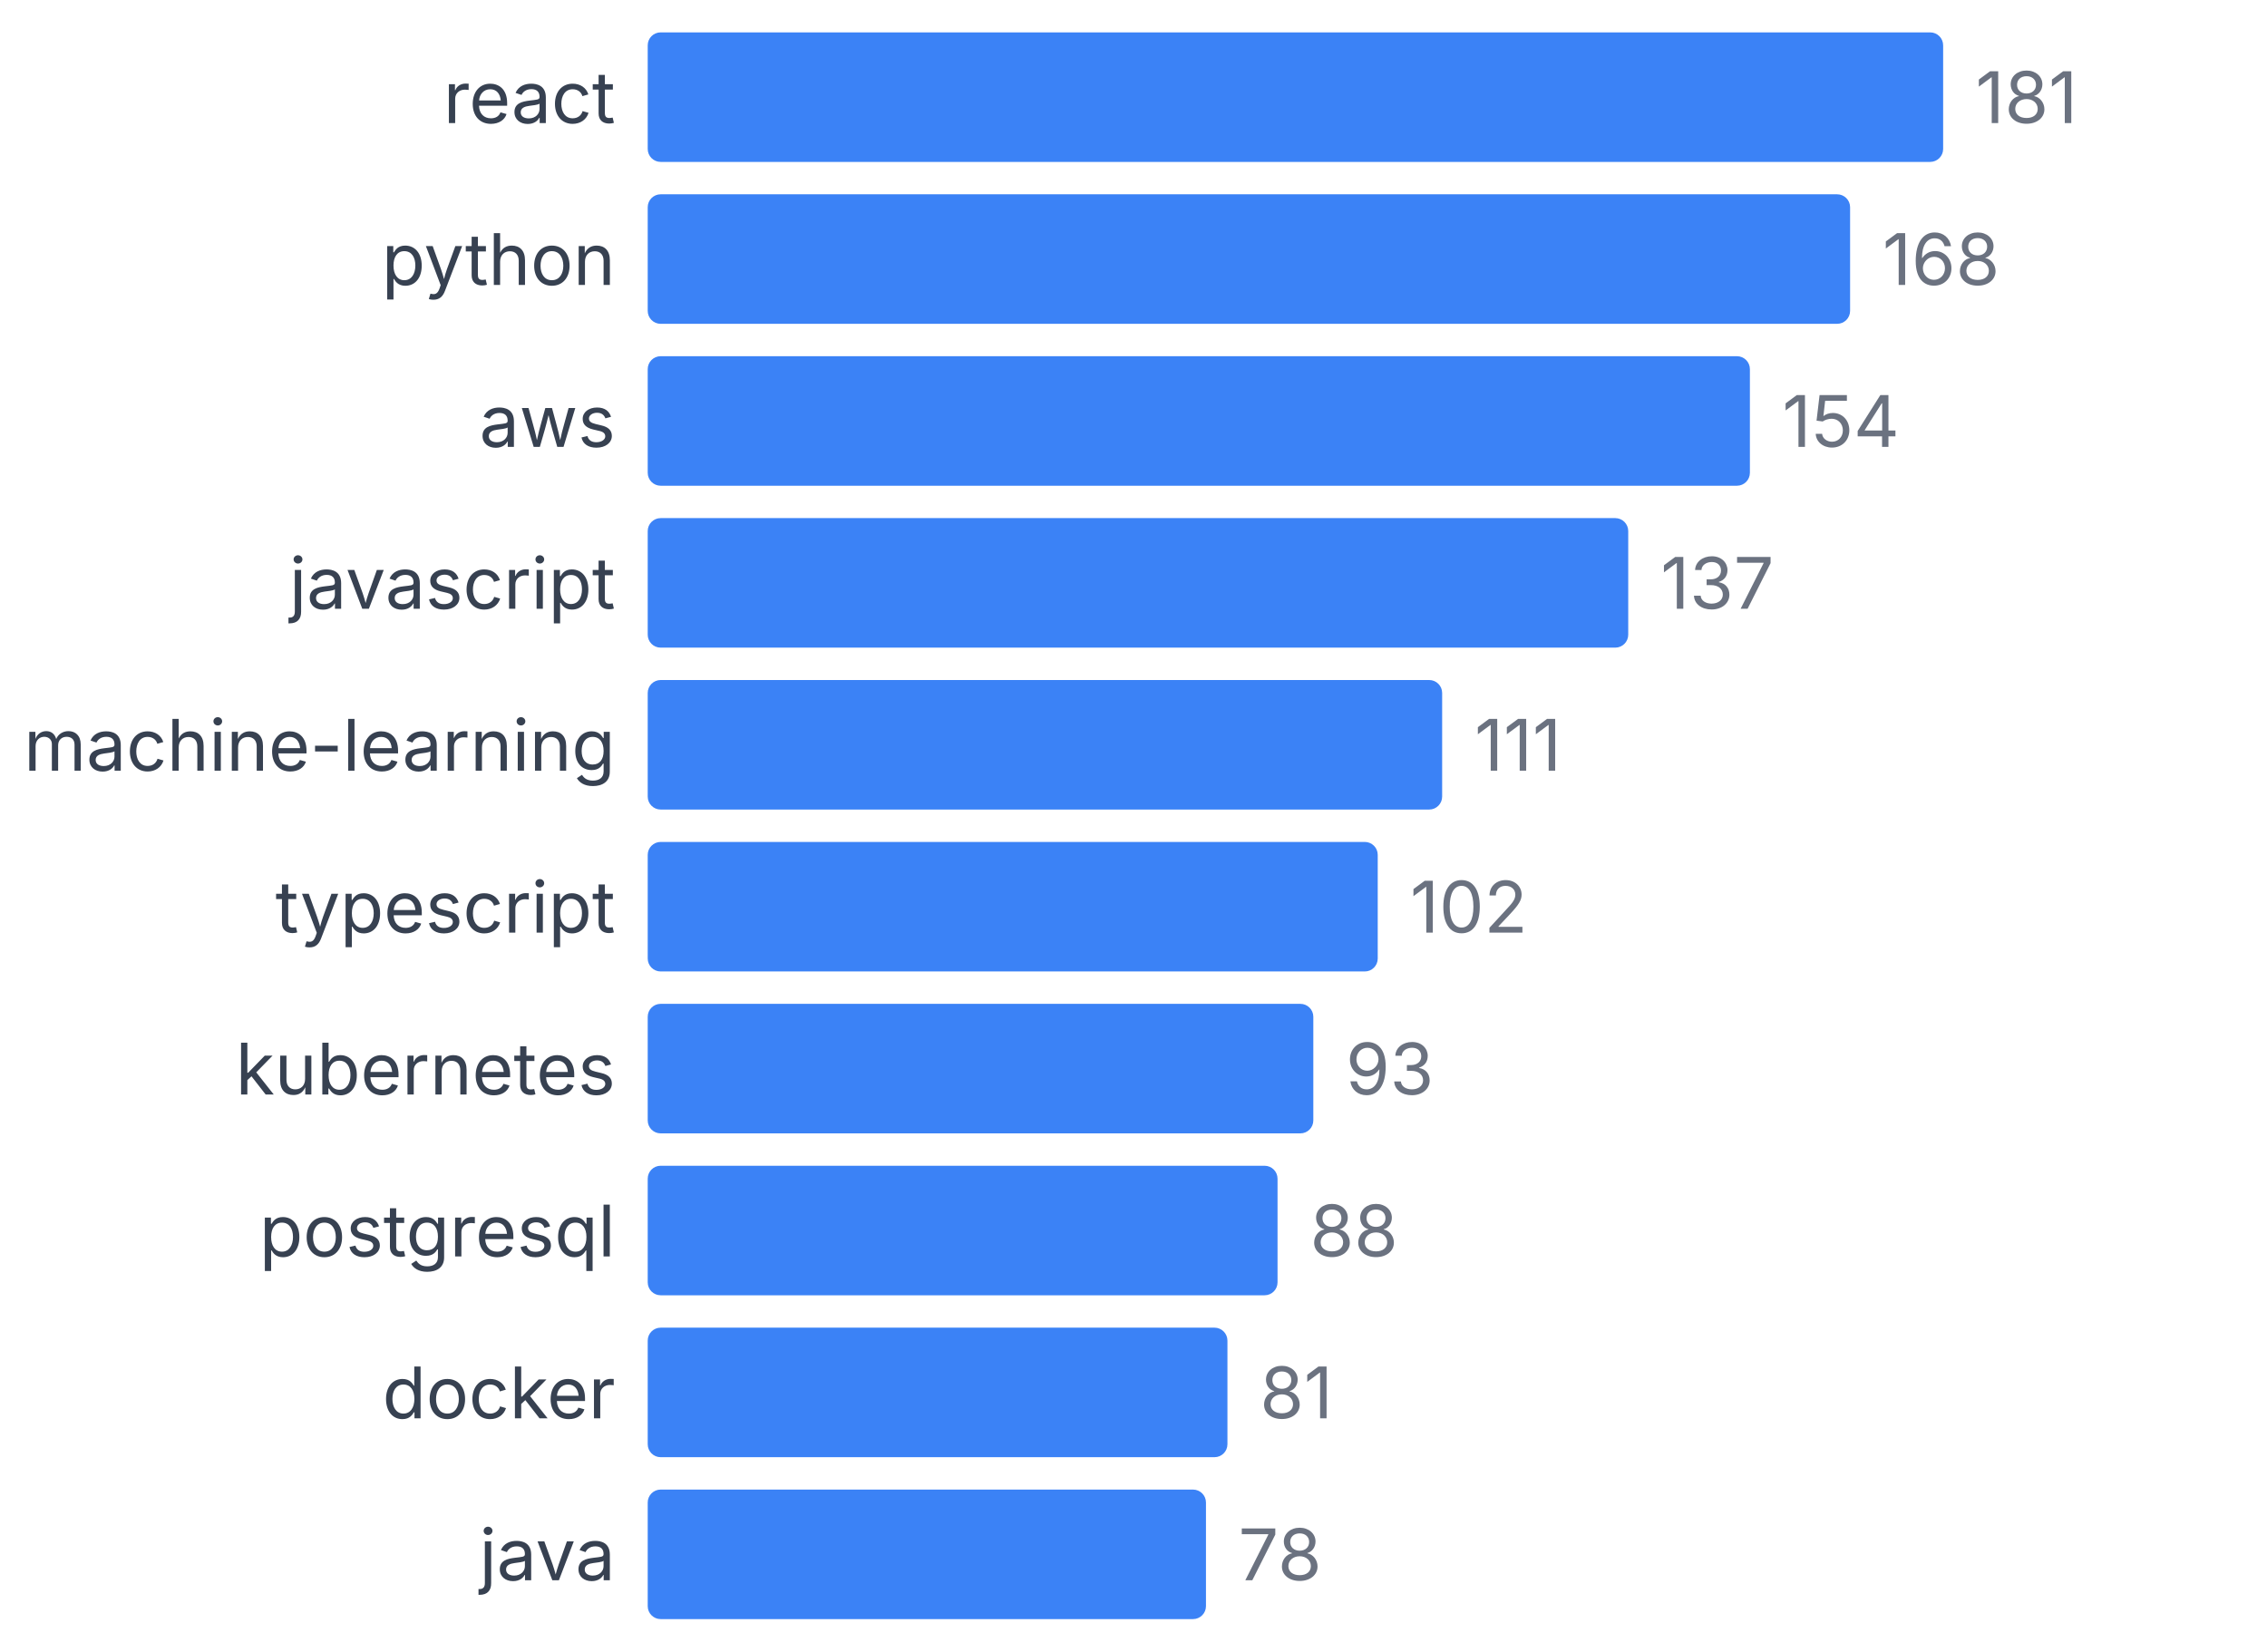
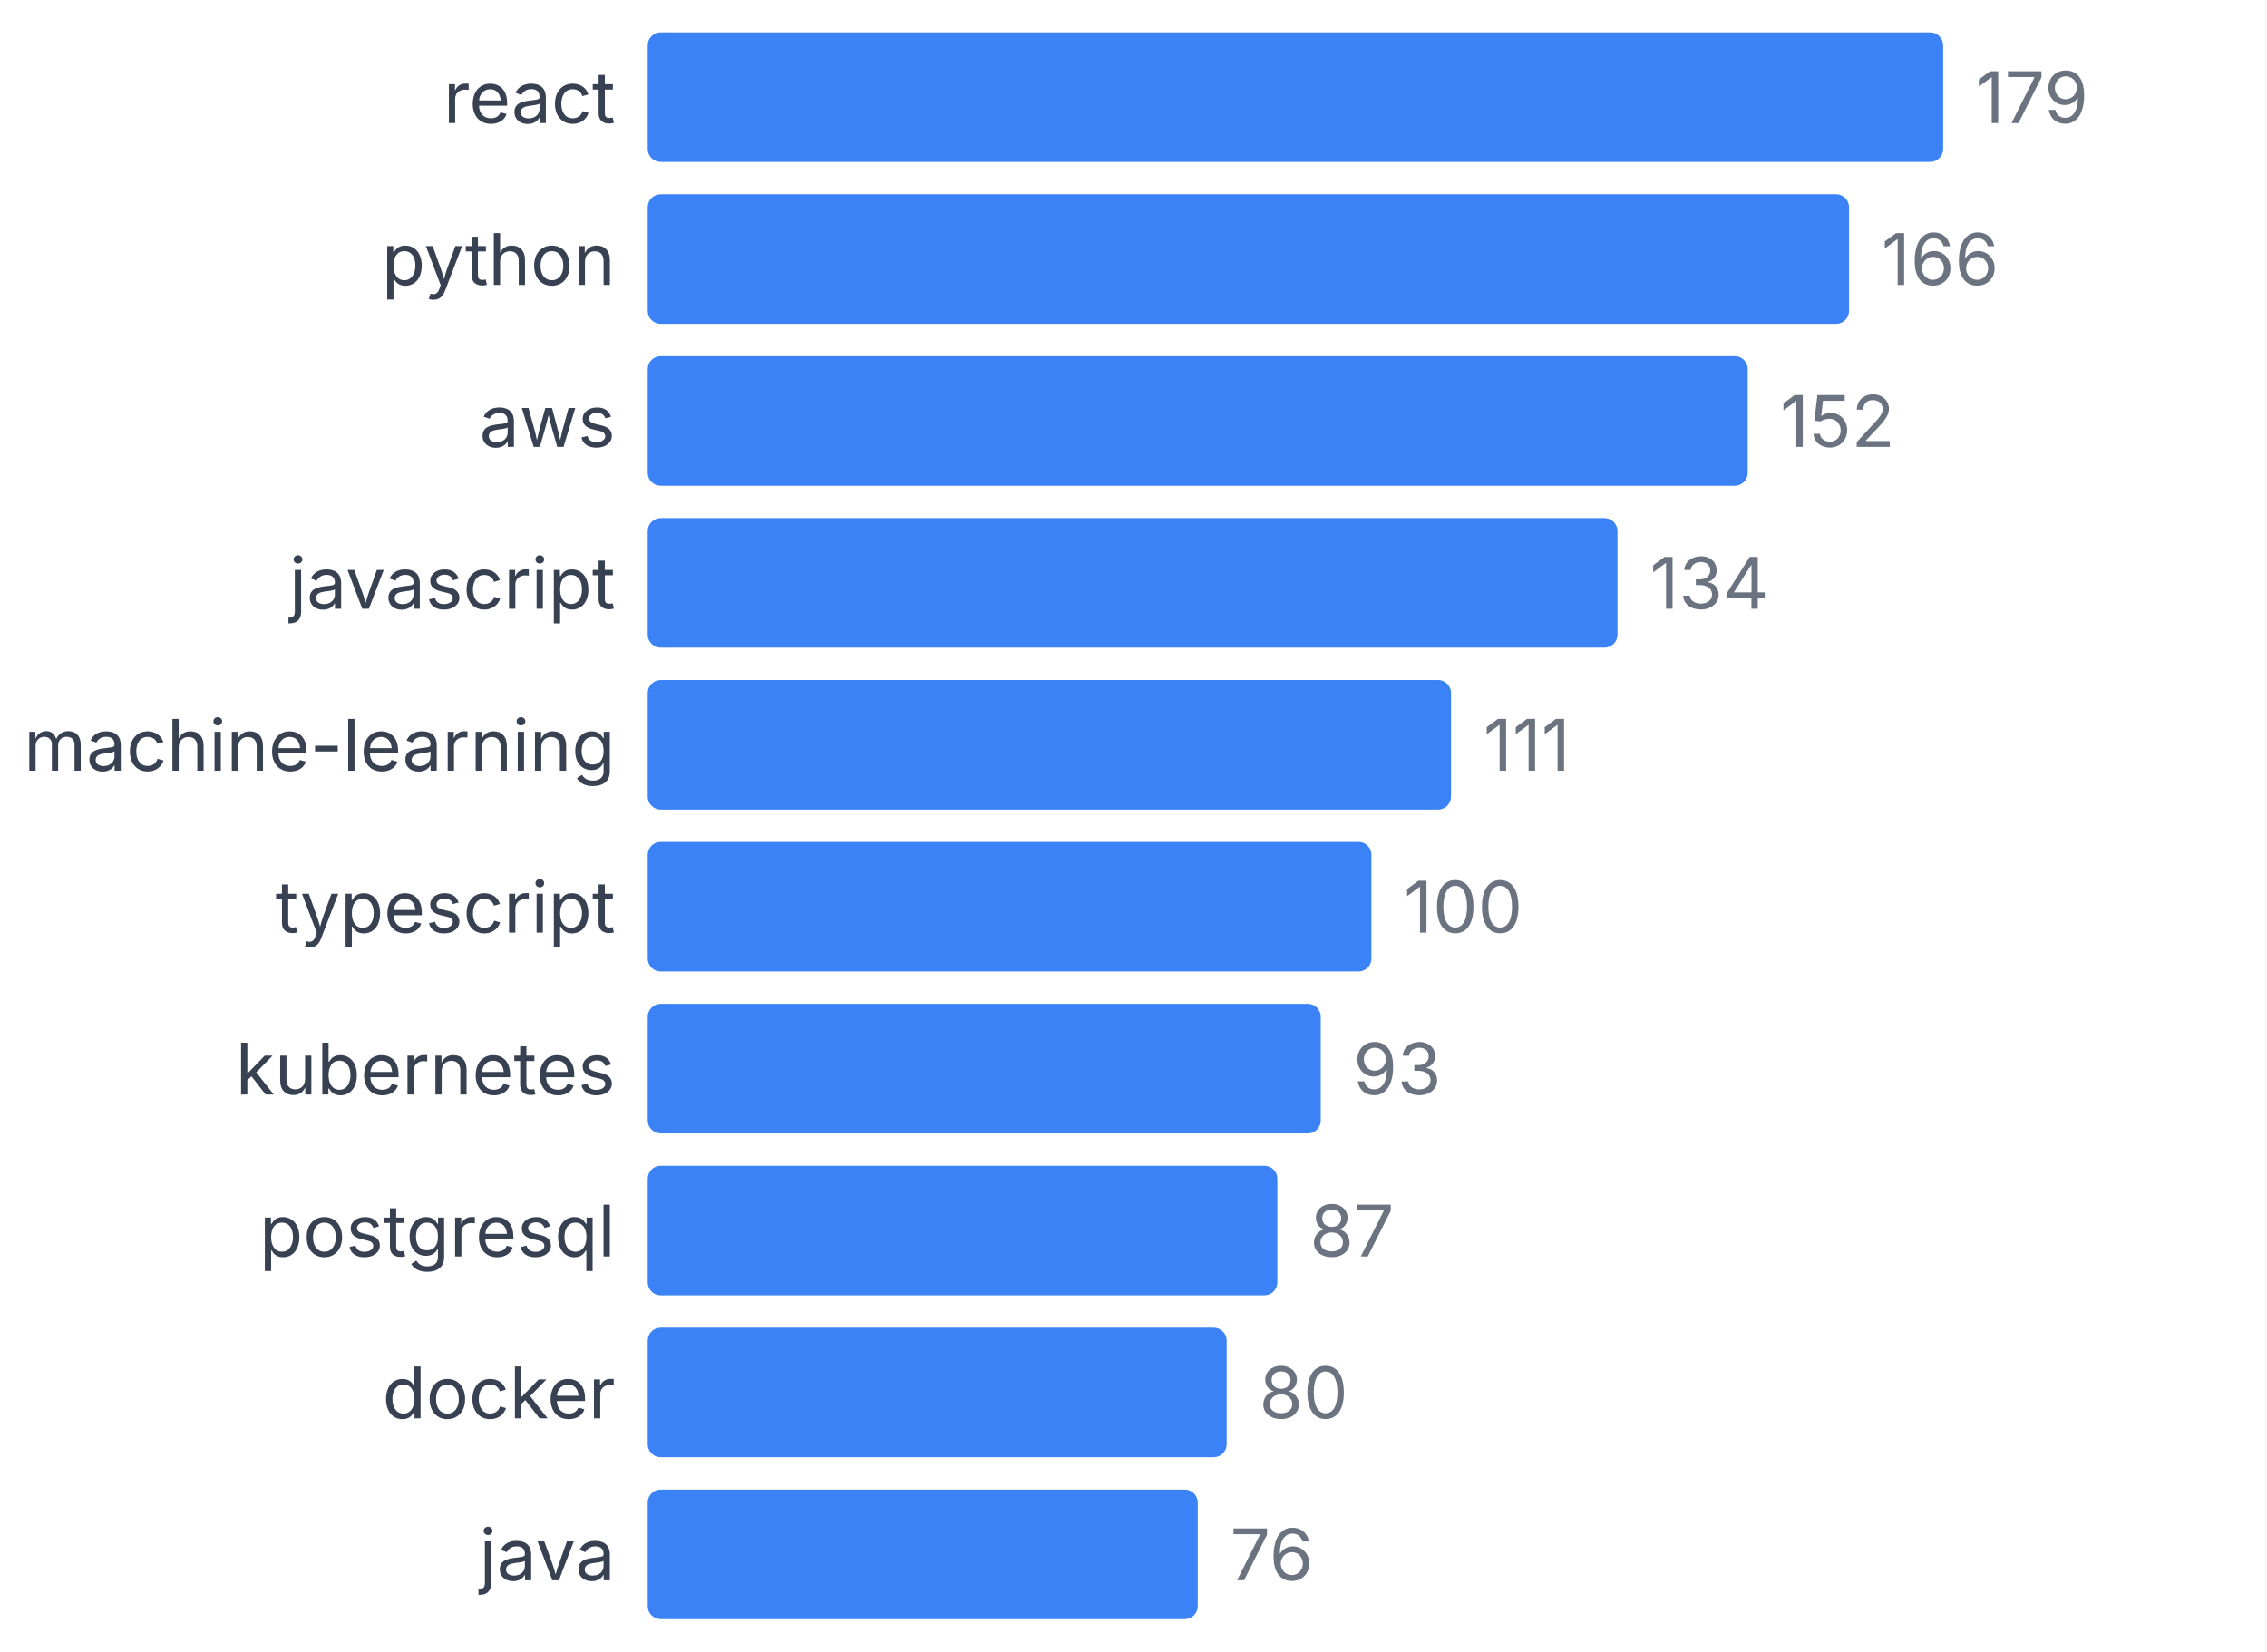
<svg xmlns="http://www.w3.org/2000/svg" width="350" height="255" viewBox="0 0 350 255">
  <style>
    text { font-family: system-ui, -apple-system, sans-serif; }
  </style>
  <text x="95" y="19" text-anchor="end" font-size="11" fill="#374151">react</text>
  <rect x="100" y="5" width="200" height="20" fill="#3b82f6" rx="2" />
-   <text x="305" y="19" font-size="11" fill="#6b7280">181</text>
+   <text x="305" y="19" font-size="11" fill="#6b7280">179</text>
  <text x="95" y="44" text-anchor="end" font-size="11" fill="#374151">python</text>
-   <rect x="100" y="30" width="185.635" height="20" fill="#3b82f6" rx="2" />
-   <text x="290.635" y="44" font-size="11" fill="#6b7280">168</text>
+   <rect x="100" y="30" width="185.475" height="20" fill="#3b82f6" rx="2" />
+   <text x="290.475" y="44" font-size="11" fill="#6b7280">166</text>
  <text x="95" y="69" text-anchor="end" font-size="11" fill="#374151">aws</text>
-   <rect x="100" y="55" width="170.166" height="20" fill="#3b82f6" rx="2" />
-   <text x="275.166" y="69" font-size="11" fill="#6b7280">154</text>
+   <rect x="100" y="55" width="169.832" height="20" fill="#3b82f6" rx="2" />
+   <text x="274.832" y="69" font-size="11" fill="#6b7280">152</text>
  <text x="95" y="94" text-anchor="end" font-size="11" fill="#374151">javascript</text>
-   <rect x="100" y="80" width="151.381" height="20" fill="#3b82f6" rx="2" />
-   <text x="256.381" y="94" font-size="11" fill="#6b7280">137</text>
+   <rect x="100" y="80" width="149.721" height="20" fill="#3b82f6" rx="2" />
+   <text x="254.721" y="94" font-size="11" fill="#6b7280">134</text>
  <text x="95" y="119" text-anchor="end" font-size="11" fill="#374151">machine-learning</text>
-   <rect x="100" y="105" width="122.652" height="20" fill="#3b82f6" rx="2" />
-   <text x="227.652" y="119" font-size="11" fill="#6b7280">111</text>
+   <rect x="100" y="105" width="124.022" height="20" fill="#3b82f6" rx="2" />
+   <text x="229.022" y="119" font-size="11" fill="#6b7280">111</text>
  <text x="95" y="144" text-anchor="end" font-size="11" fill="#374151">typescript</text>
-   <rect x="100" y="130" width="112.707" height="20" fill="#3b82f6" rx="2" />
-   <text x="217.707" y="144" font-size="11" fill="#6b7280">102</text>
+   <rect x="100" y="130" width="111.732" height="20" fill="#3b82f6" rx="2" />
+   <text x="216.732" y="144" font-size="11" fill="#6b7280">100</text>
  <text x="95" y="169" text-anchor="end" font-size="11" fill="#374151">kubernetes</text>
-   <rect x="100" y="155" width="102.762" height="20" fill="#3b82f6" rx="2" />
-   <text x="207.762" y="169" font-size="11" fill="#6b7280">93</text>
+   <rect x="100" y="155" width="103.911" height="20" fill="#3b82f6" rx="2" />
+   <text x="208.911" y="169" font-size="11" fill="#6b7280">93</text>
  <text x="95" y="194" text-anchor="end" font-size="11" fill="#374151">postgresql</text>
-   <rect x="100" y="180" width="97.238" height="20" fill="#3b82f6" rx="2" />
-   <text x="202.238" y="194" font-size="11" fill="#6b7280">88</text>
+   <rect x="100" y="180" width="97.207" height="20" fill="#3b82f6" rx="2" />
+   <text x="202.207" y="194" font-size="11" fill="#6b7280">87</text>
  <text x="95" y="219" text-anchor="end" font-size="11" fill="#374151">docker</text>
-   <rect x="100" y="205" width="89.503" height="20" fill="#3b82f6" rx="2" />
-   <text x="194.503" y="219" font-size="11" fill="#6b7280">81</text>
+   <rect x="100" y="205" width="89.385" height="20" fill="#3b82f6" rx="2" />
+   <text x="194.385" y="219" font-size="11" fill="#6b7280">80</text>
  <text x="95" y="244" text-anchor="end" font-size="11" fill="#374151">java</text>
-   <rect x="100" y="230" width="86.188" height="20" fill="#3b82f6" rx="2" />
-   <text x="191.188" y="244" font-size="11" fill="#6b7280">78</text>
+   <rect x="100" y="230" width="84.916" height="20" fill="#3b82f6" rx="2" />
+   <text x="189.916" y="244" font-size="11" fill="#6b7280">76</text>
</svg>
